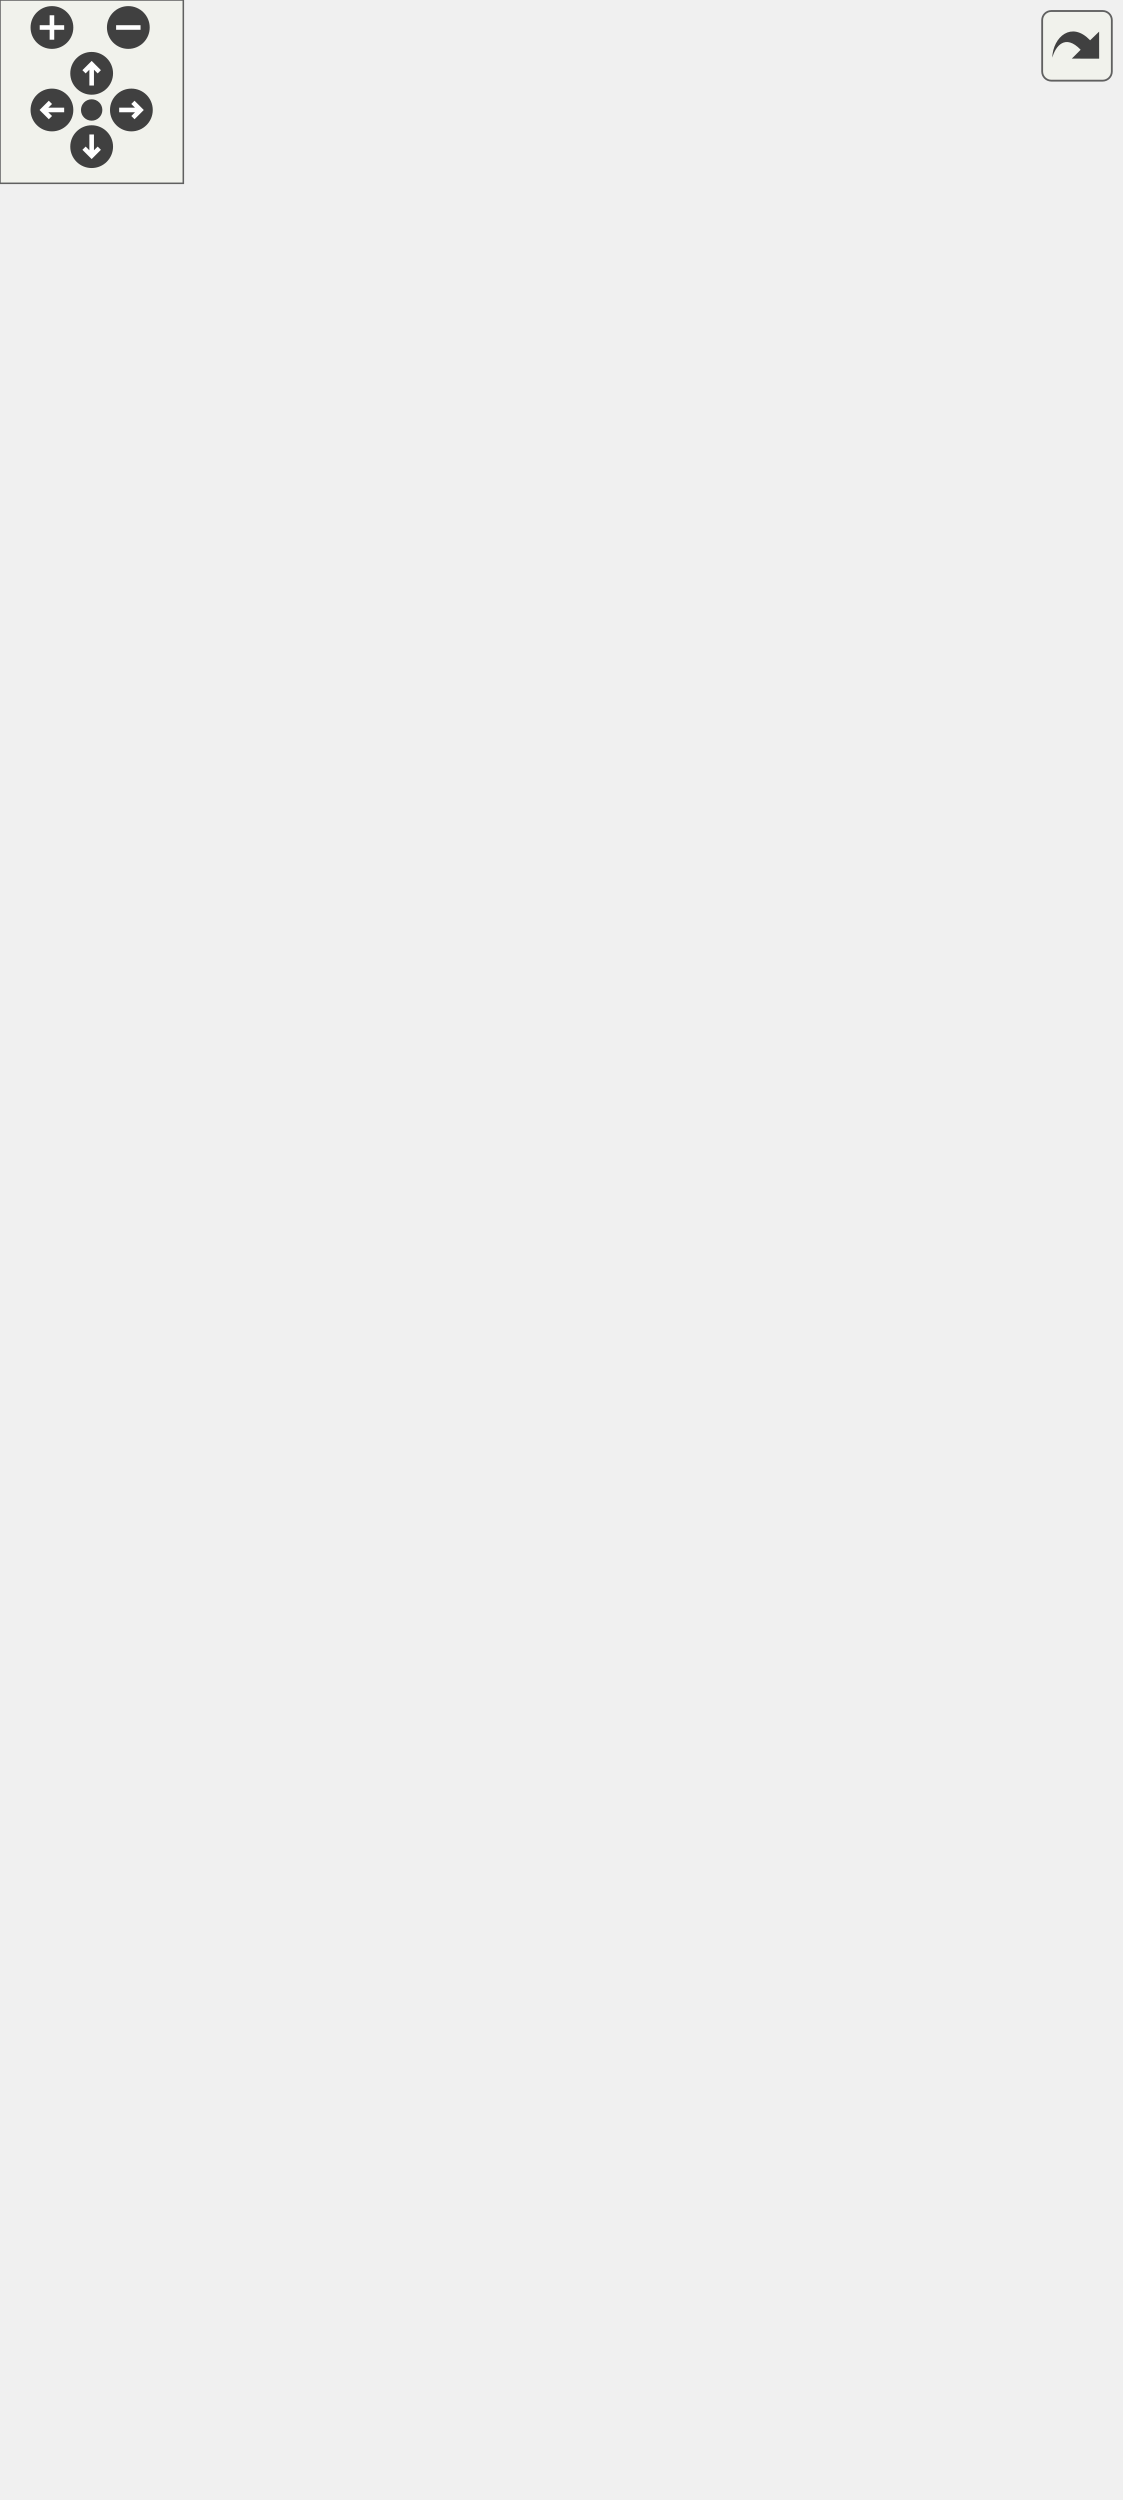
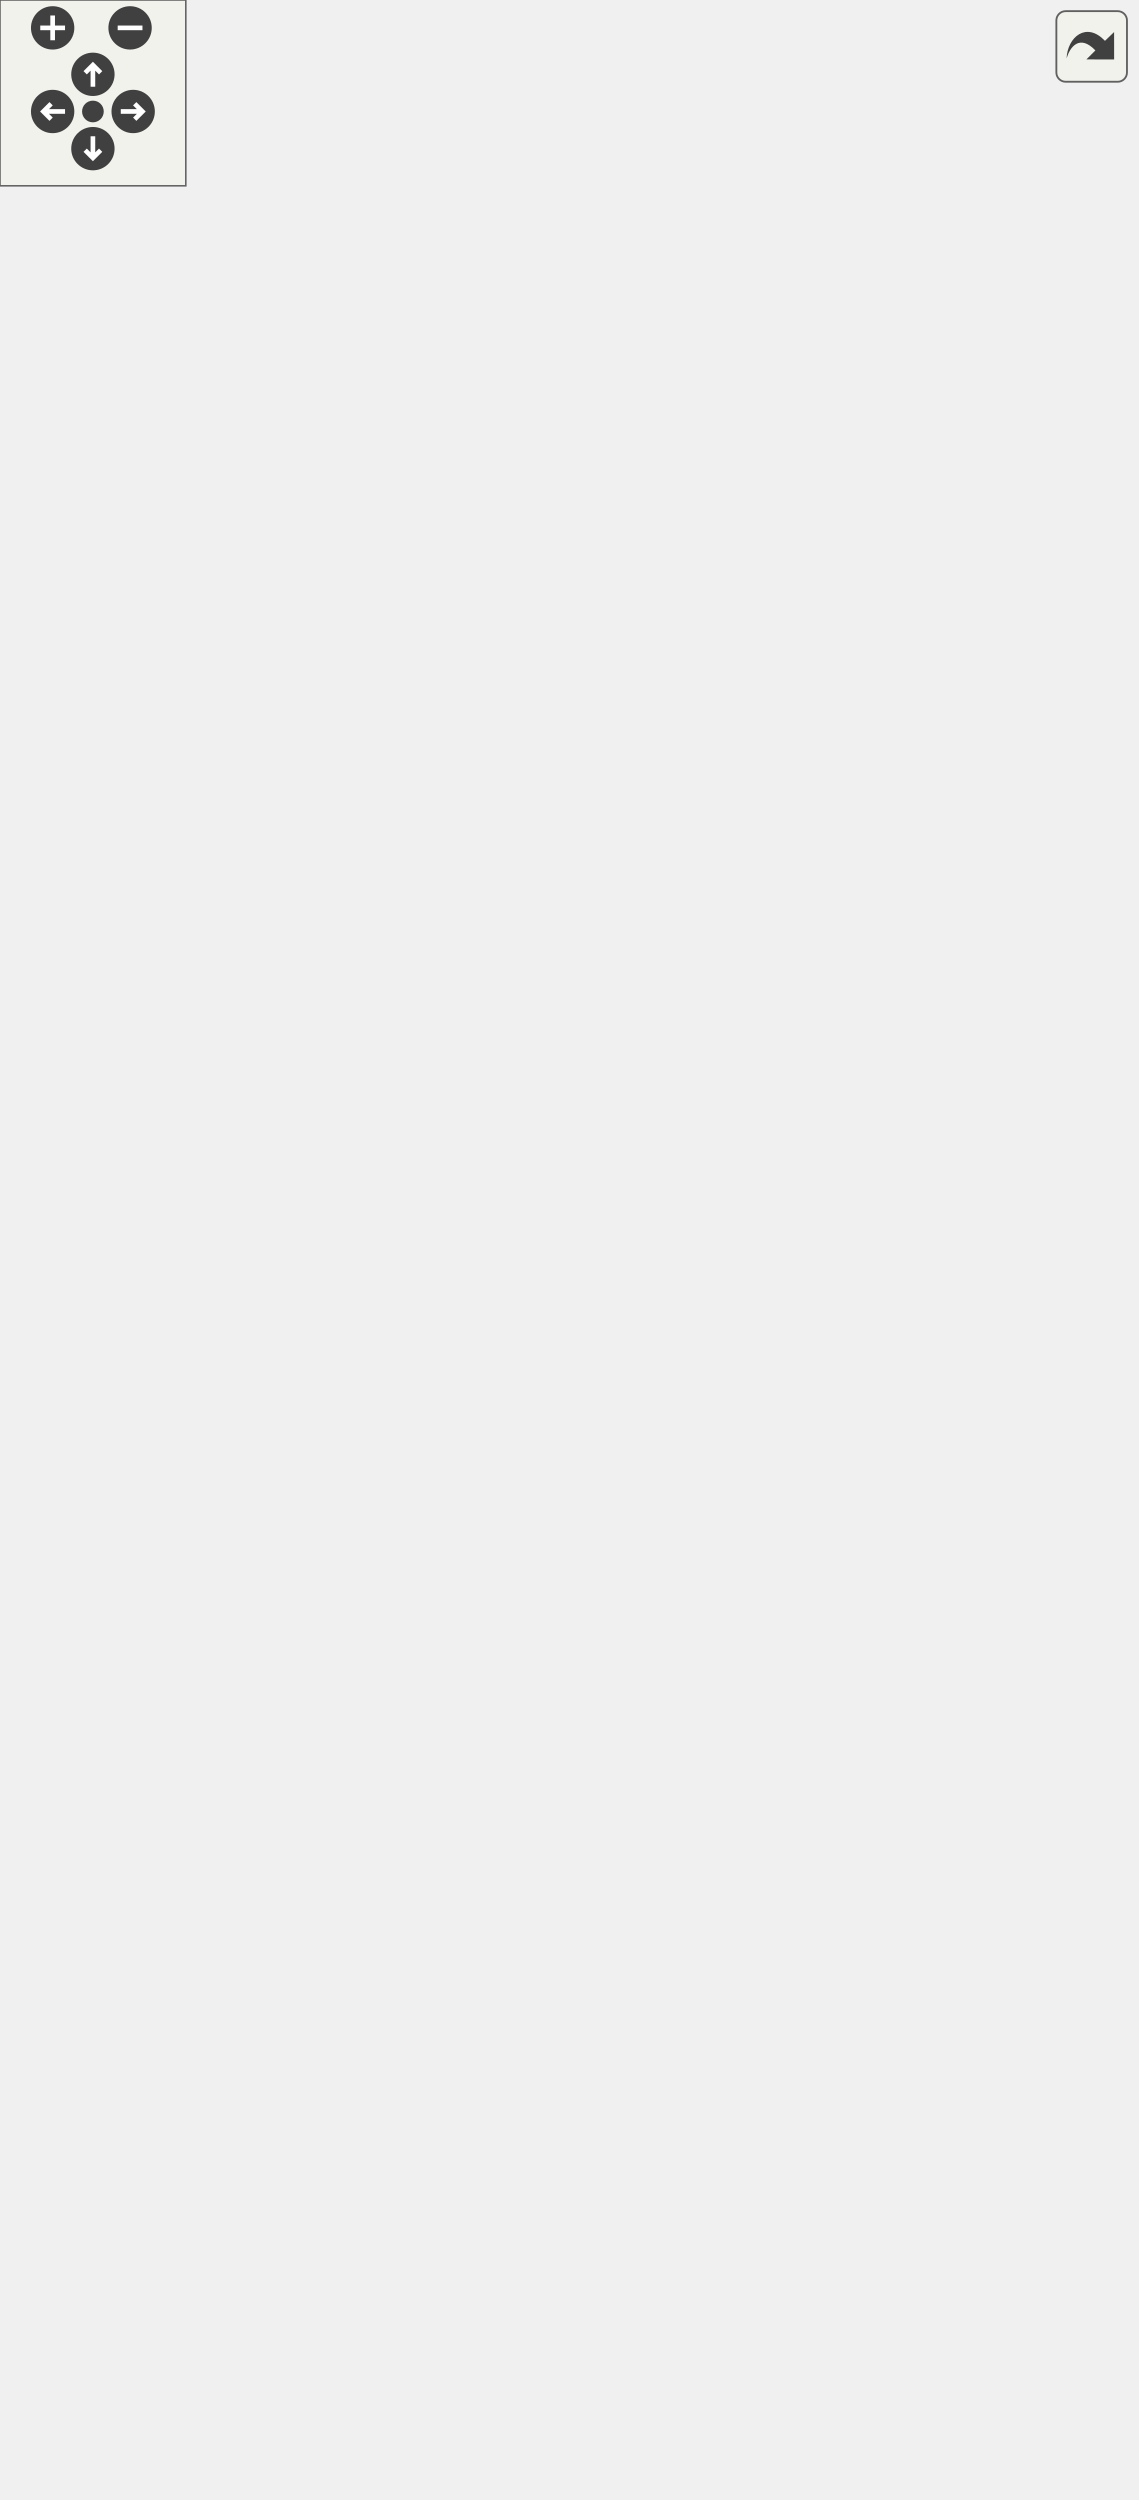
<svg xmlns="http://www.w3.org/2000/svg" xmlns:xlink="http://www.w3.org/1999/xlink" id="main" version="1.1" xml:space="preserve">
  <style type="text/css">
.edge:hover path { stroke: red; }
.edge:hover polygon { stroke: red; fill: red; }
</style>
  <defs>
    <circle id="rim" cx="0" cy="0" r="7" />
    <circle id="rim2" cx="0" cy="0" r="3.5" />
    <g id="zoomPlus">
      <use xlink:href="#rim" fill="#404040">
        <set attributeName="fill" to="#808080" begin="zoomplus.mouseover" end="zoomplus.mouseout" />
      </use>
      <path d="M-4,0h8M0,-4v8" fill="none" stroke="white" stroke-width="1.5" pointer-events="none" />
    </g>
    <g id="zoomMin">
      <use xlink:href="#rim" fill="#404040">
        <set attributeName="fill" to="#808080" begin="zoomminus.mouseover" end="zoomminus.mouseout" />
      </use>
      <path d="M-4,0h8" fill="none" stroke="white" stroke-width="1.5" pointer-events="none" />
    </g>
    <g id="dirArrow">
      <path fill="none" stroke="white" stroke-width="1.5" d="M0,-3.0v7 M-2.5,-0.5L0,-3.0L2.5,-0.5" />
    </g>
    <g id="resetDef">
      <use xlink:href="#rim2" fill="#404040">
        <set attributeName="fill" to="#808080" begin="reset.mouseover" end="reset.mouseout" />
      </use>
    </g>
  </defs>
  <svg id="graph" class="graph">
    <g id="viewport">
      <g id="node1" class="node">
        <g id="a_node1">
          <a xlink:title="A Hotkey that also tracks and reports registration errors.">
            <polygon fill="#bfbfbf" stroke="black" points="140,-0.5 140,-112.5 285,-112.5 285,-0.5 140,-0.5" />
            <text text-anchor="start" x="148" y="-100.5" font-family="Helvetica,sans-Serif" font-size="10.00">VolumeControl.Core.Input.</text>
            <text text-anchor="middle" x="212.5" y="-89.5" font-family="Helvetica,sans-Serif" font-size="10.00">HotkeyWithError</text>
            <polyline fill="none" stroke="black" points="140,-82.5 285,-82.5 " />
            <text text-anchor="start" x="148" y="-70.5" font-family="Helvetica,sans-Serif" font-size="10.00">+ ErrorMessage</text>
            <text text-anchor="start" x="148" y="-59.5" font-family="Helvetica,sans-Serif" font-size="10.00">+ HasError</text>
            <polyline fill="none" stroke="black" points="140,-52.5 285,-52.5 " />
            <text text-anchor="start" x="148" y="-40.5" font-family="Helvetica,sans-Serif" font-size="10.00">+ HotkeyWithError()</text>
            <text text-anchor="start" x="148" y="-29.5" font-family="Helvetica,sans-Serif" font-size="10.00">+ HotkeyWithError()</text>
            <text text-anchor="start" x="148" y="-18.5" font-family="Helvetica,sans-Serif" font-size="10.00">+ HotkeyWithError()</text>
            <text text-anchor="start" x="148" y="-7.5" font-family="Helvetica,sans-Serif" font-size="10.00">+ HotkeyWithError()</text>
          </a>
        </g>
      </g>
      <g id="node2" class="node">
        <g id="a_node2">
          <a xlink:href="class_volume_control_1_1_core_1_1_input_1_1_hotkey.html" target="_top" xlink:title="A hotkey that executes an action when pressed.">
-             <polygon fill="none" stroke="black" points="138,-149.5 138,-459.5 287,-459.5 287,-149.5 138,-149.5" />
-             <text text-anchor="middle" x="212.5" y="-447.5" font-family="Helvetica,sans-Serif" font-size="10.00">Hotkey</text>
-             <polyline fill="none" stroke="black" points="138,-440.5 287,-440.5 " />
-             <text text-anchor="start" x="146" y="-428.5" font-family="Helvetica,sans-Serif" font-size="10.00">+ ID</text>
-             <text text-anchor="start" x="146" y="-417.5" font-family="Helvetica,sans-Serif" font-size="10.00">+ Name</text>
-             <text text-anchor="start" x="146" y="-406.5" font-family="Helvetica,sans-Serif" font-size="10.00">+ Key</text>
-             <text text-anchor="start" x="146" y="-395.5" font-family="Helvetica,sans-Serif" font-size="10.00">+ Modifiers</text>
-             <text text-anchor="start" x="146" y="-384.5" font-family="Helvetica,sans-Serif" font-size="10.00">+ Alt</text>
-             <text text-anchor="start" x="146" y="-373.5" font-family="Helvetica,sans-Serif" font-size="10.00">+ Shift</text>
-             <text text-anchor="start" x="146" y="-362.5" font-family="Helvetica,sans-Serif" font-size="10.00">+ Ctrl</text>
-             <text text-anchor="start" x="146" y="-351.5" font-family="Helvetica,sans-Serif" font-size="10.00">+ Win</text>
-             <text text-anchor="start" x="146" y="-340.5" font-family="Helvetica,sans-Serif" font-size="10.00">+ NoRepeat</text>
-             <text text-anchor="start" x="146" y="-329.5" font-family="Helvetica,sans-Serif" font-size="10.00">+ MessageHook</text>
-             <text text-anchor="start" x="146" y="-318.5" font-family="Helvetica,sans-Serif" font-size="10.00">+ IsRegistered</text>
-             <text text-anchor="start" x="146" y="-307.5" font-family="Helvetica,sans-Serif" font-size="10.00">+ Action</text>
-             <polyline fill="none" stroke="black" points="138,-300.5 287,-300.5 " />
-             <text text-anchor="start" x="146" y="-288.5" font-family="Helvetica,sans-Serif" font-size="10.00">+ Hotkey()</text>
+             <polygon fill="none" stroke="black" points="138,-149.5 138,-448.5 287,-448.5 287,-149.5 138,-149.5" />
+             <text text-anchor="middle" x="212.5" y="-436.5" font-family="Helvetica,sans-Serif" font-size="10.00">Hotkey</text>
+             <polyline fill="none" stroke="black" points="138,-429.5 287,-429.5 " />
+             <text text-anchor="start" x="146" y="-417.5" font-family="Helvetica,sans-Serif" font-size="10.00">+ ID</text>
+             <text text-anchor="start" x="146" y="-406.5" font-family="Helvetica,sans-Serif" font-size="10.00">+ Name</text>
+             <text text-anchor="start" x="146" y="-395.5" font-family="Helvetica,sans-Serif" font-size="10.00">+ Key</text>
+             <text text-anchor="start" x="146" y="-384.5" font-family="Helvetica,sans-Serif" font-size="10.00">+ Modifiers</text>
+             <text text-anchor="start" x="146" y="-373.5" font-family="Helvetica,sans-Serif" font-size="10.00">+ Alt</text>
+             <text text-anchor="start" x="146" y="-362.5" font-family="Helvetica,sans-Serif" font-size="10.00">+ Shift</text>
+             <text text-anchor="start" x="146" y="-351.5" font-family="Helvetica,sans-Serif" font-size="10.00">+ Ctrl</text>
+             <text text-anchor="start" x="146" y="-340.5" font-family="Helvetica,sans-Serif" font-size="10.00">+ Win</text>
+             <text text-anchor="start" x="146" y="-329.5" font-family="Helvetica,sans-Serif" font-size="10.00">+ NoRepeat</text>
+             <text text-anchor="start" x="146" y="-318.5" font-family="Helvetica,sans-Serif" font-size="10.00">+ MessageHook</text>
+             <text text-anchor="start" x="146" y="-307.5" font-family="Helvetica,sans-Serif" font-size="10.00">+ IsRegistered</text>
+             <text text-anchor="start" x="146" y="-296.5" font-family="Helvetica,sans-Serif" font-size="10.00">+ Action</text>
+             <polyline fill="none" stroke="black" points="138,-289.5 287,-289.5 " />
            <text text-anchor="start" x="146" y="-277.5" font-family="Helvetica,sans-Serif" font-size="10.00">+ Hotkey()</text>
            <text text-anchor="start" x="146" y="-266.5" font-family="Helvetica,sans-Serif" font-size="10.00">+ Hotkey()</text>
            <text text-anchor="start" x="146" y="-255.5" font-family="Helvetica,sans-Serif" font-size="10.00">+ Hotkey()</text>
-             <text text-anchor="start" x="146" y="-244.5" font-family="Helvetica,sans-Serif" font-size="10.00">+ GetNewID()</text>
-             <text text-anchor="start" x="146" y="-233.5" font-family="Helvetica,sans-Serif" font-size="10.00">+ Dispose()</text>
-             <text text-anchor="start" x="146" y="-222.5" font-family="Helvetica,sans-Serif" font-size="10.00">~ NotifyPressed()</text>
-             <text text-anchor="start" x="146" y="-211.5" font-family="Helvetica,sans-Serif" font-size="10.00">~ NotifyRegistered()</text>
-             <text text-anchor="start" x="146" y="-200.5" font-family="Helvetica,sans-Serif" font-size="10.00">~ NotifyUnregistered()</text>
-             <text text-anchor="start" x="146" y="-189.5" font-family="Helvetica,sans-Serif" font-size="10.00"># NotifyPropertyChanged()</text>
-             <text text-anchor="start" x="146" y="-178.5" font-family="Helvetica,sans-Serif" font-size="10.00"># RegisterHotkey()</text>
-             <text text-anchor="start" x="146" y="-167.5" font-family="Helvetica,sans-Serif" font-size="10.00"># UnregisterHotkey()</text>
-             <text text-anchor="start" x="146" y="-156.5" font-family="Helvetica,sans-Serif" font-size="10.00"># Dispose()</text>
+             <text text-anchor="start" x="146" y="-244.5" font-family="Helvetica,sans-Serif" font-size="10.00">+ Hotkey()</text>
+             <text text-anchor="start" x="146" y="-233.5" font-family="Helvetica,sans-Serif" font-size="10.00">+ GetNewID()</text>
+             <text text-anchor="start" x="146" y="-222.5" font-family="Helvetica,sans-Serif" font-size="10.00">+ Dispose()</text>
+             <text text-anchor="start" x="146" y="-211.5" font-family="Helvetica,sans-Serif" font-size="10.00">~ NotifyPressed()</text>
+             <text text-anchor="start" x="146" y="-200.5" font-family="Helvetica,sans-Serif" font-size="10.00">~ NotifyRegistered()</text>
+             <text text-anchor="start" x="146" y="-189.5" font-family="Helvetica,sans-Serif" font-size="10.00">~ NotifyUnregistered()</text>
+             <text text-anchor="start" x="146" y="-178.5" font-family="Helvetica,sans-Serif" font-size="10.00"># NotifyPropertyChanged()</text>
+             <text text-anchor="start" x="146" y="-167.5" font-family="Helvetica,sans-Serif" font-size="10.00"># RegisterHotkey()</text>
+             <text text-anchor="start" x="146" y="-156.5" font-family="Helvetica,sans-Serif" font-size="10.00"># UnregisterHotkey()</text>
          </a>
        </g>
      </g>
      <g id="edge1" class="edge">
-         <path fill="none" stroke="midnightblue" d="M212.5,-139.23C212.5,-129.92 212.5,-120.98 212.5,-112.64" />
+         <path fill="none" stroke="midnightblue" d="M212.5,-139.27C212.5,-130 212.5,-121.07 212.5,-112.74" />
        <polygon fill="none" stroke="midnightblue" points="209,-139.45 212.5,-149.45 216,-139.45 209,-139.45" />
      </g>
      <g id="node3" class="node">
        <g id="a_node3">
          <a xlink:href="interface_volume_control_1_1_core_1_1_input_1_1_i_hotkey.html" target="_top" xlink:title="Represents a Win32 global hotkey.">
-             <polygon fill="none" stroke="black" points="168,-496.5 168,-663.5 257,-663.5 257,-496.5 168,-496.5" />
-             <text text-anchor="middle" x="212.5" y="-651.5" font-family="Helvetica,sans-Serif" font-size="10.00">IHotkey</text>
-             <polyline fill="none" stroke="black" points="168,-644.5 257,-644.5 " />
-             <text text-anchor="start" x="176" y="-632.5" font-family="Helvetica,sans-Serif" font-size="10.00">+ Name</text>
-             <text text-anchor="start" x="176" y="-621.5" font-family="Helvetica,sans-Serif" font-size="10.00">+ ID</text>
-             <text text-anchor="start" x="176" y="-610.5" font-family="Helvetica,sans-Serif" font-size="10.00">+ Key</text>
-             <text text-anchor="start" x="176" y="-599.5" font-family="Helvetica,sans-Serif" font-size="10.00">+ Modifiers</text>
-             <text text-anchor="start" x="176" y="-588.5" font-family="Helvetica,sans-Serif" font-size="10.00">+ Alt</text>
-             <text text-anchor="start" x="176" y="-577.5" font-family="Helvetica,sans-Serif" font-size="10.00">+ Shift</text>
-             <text text-anchor="start" x="176" y="-566.5" font-family="Helvetica,sans-Serif" font-size="10.00">+ Ctrl</text>
-             <text text-anchor="start" x="176" y="-555.5" font-family="Helvetica,sans-Serif" font-size="10.00">+ Win</text>
-             <text text-anchor="start" x="176" y="-544.5" font-family="Helvetica,sans-Serif" font-size="10.00">+ NoRepeat</text>
-             <text text-anchor="start" x="176" y="-533.5" font-family="Helvetica,sans-Serif" font-size="10.00">+ IsRegistered</text>
-             <text text-anchor="start" x="176" y="-522.5" font-family="Helvetica,sans-Serif" font-size="10.00">+ Action</text>
-             <polyline fill="none" stroke="black" points="168,-515.5 257,-515.5 " />
-             <text text-anchor="middle" x="212.5" y="-503.5" font-family="Helvetica,sans-Serif" font-size="10.00"> </text>
+             <polygon fill="none" stroke="black" points="168,-485.5 168,-652.5 257,-652.5 257,-485.5 168,-485.5" />
+             <text text-anchor="middle" x="212.5" y="-640.5" font-family="Helvetica,sans-Serif" font-size="10.00">IHotkey</text>
+             <polyline fill="none" stroke="black" points="168,-633.5 257,-633.5 " />
+             <text text-anchor="start" x="176" y="-621.5" font-family="Helvetica,sans-Serif" font-size="10.00">+ Name</text>
+             <text text-anchor="start" x="176" y="-610.5" font-family="Helvetica,sans-Serif" font-size="10.00">+ ID</text>
+             <text text-anchor="start" x="176" y="-599.5" font-family="Helvetica,sans-Serif" font-size="10.00">+ Key</text>
+             <text text-anchor="start" x="176" y="-588.5" font-family="Helvetica,sans-Serif" font-size="10.00">+ Modifiers</text>
+             <text text-anchor="start" x="176" y="-577.5" font-family="Helvetica,sans-Serif" font-size="10.00">+ Alt</text>
+             <text text-anchor="start" x="176" y="-566.5" font-family="Helvetica,sans-Serif" font-size="10.00">+ Shift</text>
+             <text text-anchor="start" x="176" y="-555.5" font-family="Helvetica,sans-Serif" font-size="10.00">+ Ctrl</text>
+             <text text-anchor="start" x="176" y="-544.5" font-family="Helvetica,sans-Serif" font-size="10.00">+ Win</text>
+             <text text-anchor="start" x="176" y="-533.5" font-family="Helvetica,sans-Serif" font-size="10.00">+ NoRepeat</text>
+             <text text-anchor="start" x="176" y="-522.5" font-family="Helvetica,sans-Serif" font-size="10.00">+ IsRegistered</text>
+             <text text-anchor="start" x="176" y="-511.5" font-family="Helvetica,sans-Serif" font-size="10.00">+ Action</text>
+             <polyline fill="none" stroke="black" points="168,-504.5 257,-504.5 " />
+             <text text-anchor="middle" x="212.5" y="-492.5" font-family="Helvetica,sans-Serif" font-size="10.00"> </text>
          </a>
        </g>
      </g>
      <g id="edge2" class="edge">
-         <path fill="none" stroke="midnightblue" d="M212.5,-486.18C212.5,-477.53 212.5,-468.62 212.5,-459.6" />
-         <polygon fill="none" stroke="midnightblue" points="209,-486.2 212.5,-496.2 216,-486.2 209,-486.2" />
+         <path fill="none" stroke="midnightblue" d="M212.5,-475.12C212.5,-466.59 212.5,-457.8 212.5,-448.93" />
+         <polygon fill="none" stroke="midnightblue" points="209,-475.4 212.5,-485.4 216,-475.4 209,-475.4" />
      </g>
      <g id="node4" class="node">
        <g id="a_node4">
          <a xlink:href="interface_volume_control_1_1_core_1_1_input_1_1_i_hotkey_message_hook.html" target="_top" xlink:title="Represents an object that can be added to the hotkey message hook system.">
-             <polygon fill="none" stroke="black" points="151,-700.5 151,-757.5 274,-757.5 274,-700.5 151,-700.5" />
-             <text text-anchor="middle" x="212.5" y="-745.5" font-family="Helvetica,sans-Serif" font-size="10.00">IHotkeyMessageHook</text>
-             <polyline fill="none" stroke="black" points="151,-738.5 274,-738.5 " />
-             <text text-anchor="start" x="159" y="-726.5" font-family="Helvetica,sans-Serif" font-size="10.00">+ MessageHook</text>
-             <polyline fill="none" stroke="black" points="151,-719.5 274,-719.5 " />
-             <text text-anchor="middle" x="212.5" y="-707.5" font-family="Helvetica,sans-Serif" font-size="10.00"> </text>
+             <polygon fill="none" stroke="black" points="151,-689.5 151,-746.5 274,-746.5 274,-689.5 151,-689.5" />
+             <text text-anchor="middle" x="212.5" y="-734.5" font-family="Helvetica,sans-Serif" font-size="10.00">IHotkeyMessageHook</text>
+             <polyline fill="none" stroke="black" points="151,-727.5 274,-727.5 " />
+             <text text-anchor="start" x="159" y="-715.5" font-family="Helvetica,sans-Serif" font-size="10.00">+ MessageHook</text>
+             <polyline fill="none" stroke="black" points="151,-708.5 274,-708.5 " />
+             <text text-anchor="middle" x="212.5" y="-696.5" font-family="Helvetica,sans-Serif" font-size="10.00"> </text>
          </a>
        </g>
      </g>
      <g id="edge3" class="edge">
-         <path fill="none" stroke="midnightblue" d="M212.5,-690.35C212.5,-682.08 212.5,-673.01 212.5,-663.74" />
-         <polygon fill="none" stroke="midnightblue" points="209,-690.35 212.5,-700.35 216,-690.35 209,-690.35" />
+         <path fill="none" stroke="midnightblue" d="M212.5,-679.35C212.5,-671.08 212.5,-662.01 212.5,-652.74" />
+         <polygon fill="none" stroke="midnightblue" points="209,-679.35 212.5,-689.35 216,-679.35 209,-679.35" />
      </g>
      <g id="node5" class="node">
        <g id="a_node5">
          <a xlink:title=" ">
-             <polygon fill="none" stroke="#bfbfbf" points="0,-700.5 0,-757.5 133,-757.5 133,-700.5 0,-700.5" />
-             <text text-anchor="middle" x="66.5" y="-745.5" font-family="Helvetica,sans-Serif" font-size="10.00">INotifyPropertyChanged</text>
-             <polyline fill="none" stroke="#bfbfbf" points="0,-738.5 133,-738.5 " />
-             <text text-anchor="middle" x="66.5" y="-726.5" font-family="Helvetica,sans-Serif" font-size="10.00"> </text>
-             <polyline fill="none" stroke="#bfbfbf" points="0,-719.5 133,-719.5 " />
-             <text text-anchor="middle" x="66.5" y="-707.5" font-family="Helvetica,sans-Serif" font-size="10.00"> </text>
+             <polygon fill="none" stroke="#bfbfbf" points="0,-689.5 0,-746.5 133,-746.5 133,-689.5 0,-689.5" />
+             <text text-anchor="middle" x="66.5" y="-734.5" font-family="Helvetica,sans-Serif" font-size="10.00">INotifyPropertyChanged</text>
+             <polyline fill="none" stroke="#bfbfbf" points="0,-727.5 133,-727.5 " />
+             <text text-anchor="middle" x="66.5" y="-715.5" font-family="Helvetica,sans-Serif" font-size="10.00"> </text>
+             <polyline fill="none" stroke="#bfbfbf" points="0,-708.5 133,-708.5 " />
+             <text text-anchor="middle" x="66.5" y="-696.5" font-family="Helvetica,sans-Serif" font-size="10.00"> </text>
          </a>
        </g>
      </g>
      <g id="edge6" class="edge">
-         <path fill="none" stroke="midnightblue" d="M79.44,-690.56C97.28,-638.94 130.49,-542.82 159.27,-459.53" />
-         <polygon fill="none" stroke="midnightblue" points="76.04,-689.68 76.08,-700.28 82.65,-691.97 76.04,-689.68" />
+         <path fill="none" stroke="midnightblue" d="M79.6,-679.58C97.72,-627.84 131.47,-531.45 160.42,-448.76" />
+         <polygon fill="none" stroke="midnightblue" points="76.19,-678.72 76.19,-689.32 82.8,-681.03 76.19,-678.72" />
      </g>
      <g id="edge4" class="edge">
-         <path fill="none" stroke="midnightblue" d="M101.07,-693.19C121.07,-673.05 146.46,-647.5 167.95,-625.86" />
-         <polygon fill="none" stroke="midnightblue" points="98.53,-690.79 93.96,-700.35 103.49,-695.72 98.53,-690.79" />
+         <path fill="none" stroke="midnightblue" d="M101.07,-682.19C121.07,-662.05 146.46,-636.5 167.95,-614.86" />
+         <polygon fill="none" stroke="midnightblue" points="98.53,-679.79 93.96,-689.35 103.49,-684.72 98.53,-679.79" />
      </g>
      <g id="node6" class="node">
        <g id="a_node6">
          <a xlink:title=" ">
-             <polygon fill="none" stroke="#bfbfbf" points="292.5,-700.5 292.5,-757.5 366.5,-757.5 366.5,-700.5 292.5,-700.5" />
-             <text text-anchor="middle" x="329.5" y="-745.5" font-family="Helvetica,sans-Serif" font-size="10.00">IDisposable</text>
-             <polyline fill="none" stroke="#bfbfbf" points="292.5,-738.5 366.5,-738.5 " />
-             <text text-anchor="middle" x="329.5" y="-726.5" font-family="Helvetica,sans-Serif" font-size="10.00"> </text>
-             <polyline fill="none" stroke="#bfbfbf" points="292.5,-719.5 366.5,-719.5 " />
-             <text text-anchor="middle" x="329.5" y="-707.5" font-family="Helvetica,sans-Serif" font-size="10.00"> </text>
+             <polygon fill="none" stroke="#bfbfbf" points="292.5,-689.5 292.5,-746.5 366.5,-746.5 366.5,-689.5 292.5,-689.5" />
+             <text text-anchor="middle" x="329.5" y="-734.5" font-family="Helvetica,sans-Serif" font-size="10.00">IDisposable</text>
+             <polyline fill="none" stroke="#bfbfbf" points="292.5,-727.5 366.5,-727.5 " />
+             <text text-anchor="middle" x="329.5" y="-715.5" font-family="Helvetica,sans-Serif" font-size="10.00"> </text>
+             <polyline fill="none" stroke="#bfbfbf" points="292.5,-708.5 366.5,-708.5 " />
+             <text text-anchor="middle" x="329.5" y="-696.5" font-family="Helvetica,sans-Serif" font-size="10.00"> </text>
          </a>
        </g>
      </g>
      <g id="edge7" class="edge">
-         <path fill="none" stroke="midnightblue" d="M319.24,-690.7C306.62,-644.86 284.53,-564.69 265.5,-496 262.22,-484.17 258.83,-471.93 255.41,-459.63" />
-         <polygon fill="none" stroke="midnightblue" points="315.91,-691.78 321.93,-700.5 322.65,-689.93 315.91,-691.78" />
+         <path fill="none" stroke="midnightblue" d="M319.33,-679.68C306.79,-633.81 284.79,-553.62 265.5,-485 262.18,-473.18 258.72,-460.94 255.22,-448.65" />
+         <polygon fill="none" stroke="midnightblue" points="315.99,-680.75 322,-689.48 322.74,-678.91 315.99,-680.75" />
      </g>
      <g id="edge5" class="edge">
-         <path fill="none" stroke="midnightblue" d="M301.25,-692.51C288.04,-675.91 271.99,-655.74 257.18,-637.14" />
-         <polygon fill="none" stroke="midnightblue" points="298.53,-694.71 307.49,-700.35 304,-690.35 298.53,-694.71" />
+         <path fill="none" stroke="midnightblue" d="M301.25,-681.51C288.04,-664.91 271.99,-644.74 257.18,-626.14" />
+         <polygon fill="none" stroke="midnightblue" points="298.53,-683.71 307.49,-689.35 304,-679.35 298.53,-683.71" />
      </g>
    </g>
  </svg>
  <g id="navigator" transform="translate(0 0)" fill="#404254">
    <rect fill="#f2f5e9" fill-opacity="0.5" stroke="#606060" stroke-width=".5" x="0" y="0" width="60" height="60" />
    <use id="zoomplus" xlink:href="#zoomPlus" x="17" y="9" />
    <use id="zoomminus" xlink:href="#zoomMin" x="42" y="9" />
    <use id="reset" xlink:href="#resetDef" x="30" y="36" />
    <g id="arrowUp" xlink:href="#dirArrow" transform="translate(30 24)">
      <use xlink:href="#rim" fill="#404040">
        <set attributeName="fill" to="#808080" begin="arrowUp.mouseover" end="arrowUp.mouseout" />
      </use>
      <path fill="none" stroke="white" stroke-width="1.5" d="M0,-3.0v7 M-2.5,-0.5L0,-3.0L2.5,-0.5" />
    </g>
    <g id="arrowRight" xlink:href="#dirArrow" transform="rotate(90) translate(36 -43)">
      <use xlink:href="#rim" fill="#404040">
        <set attributeName="fill" to="#808080" begin="arrowRight.mouseover" end="arrowRight.mouseout" />
      </use>
      <path fill="none" stroke="white" stroke-width="1.5" d="M0,-3.0v7 M-2.5,-0.5L0,-3.0L2.5,-0.5" />
    </g>
    <g id="arrowDown" xlink:href="#dirArrow" transform="rotate(180) translate(-30 -48)">
      <use xlink:href="#rim" fill="#404040">
        <set attributeName="fill" to="#808080" begin="arrowDown.mouseover" end="arrowDown.mouseout" />
      </use>
      <path fill="none" stroke="white" stroke-width="1.5" d="M0,-3.0v7 M-2.5,-0.5L0,-3.0L2.5,-0.5" />
    </g>
    <g id="arrowLeft" xlink:href="#dirArrow" transform="rotate(270) translate(-36 17)">
      <use xlink:href="#rim" fill="#404040">
        <set attributeName="fill" to="#808080" begin="arrowLeft.mouseover" end="arrowLeft.mouseout" />
      </use>
      <path fill="none" stroke="white" stroke-width="1.5" d="M0,-3.0v7 M-2.5,-0.5L0,-3.0L2.5,-0.5" />
    </g>
  </g>
  <svg viewBox="0 0 15 15" width="100%" height="30px" preserveAspectRatio="xMaxYMin meet">
    <g id="arrow_out" transform="scale(0.3 0.3)">
      <a xlink:href="class_volume_control_1_1_core_1_1_input_1_1_hotkey_with_error__inherit__graph_org.svg" target="_base">
        <rect id="button" ry="5" rx="5" y="6" x="6" height="38" width="38" fill="#f2f5e9" fill-opacity="0.5" stroke="#606060" stroke-width="1.0" />
        <path id="arrow" d="M 11.5,31.437 C 11.94,20.098 22.043,11.323 32.159,21.979 L 37.069,17.246 C 37.069,17.246 37.088,32 37.088,32 L 22.16,31.978 C 22.16,31.978 26.998,27.14 26.998,27.14 C 18.529,18.264 13.292,25.23 11.5,31.437 z" style="fill:#404040;" />
      </a>
    </g>
  </svg>
</svg>
